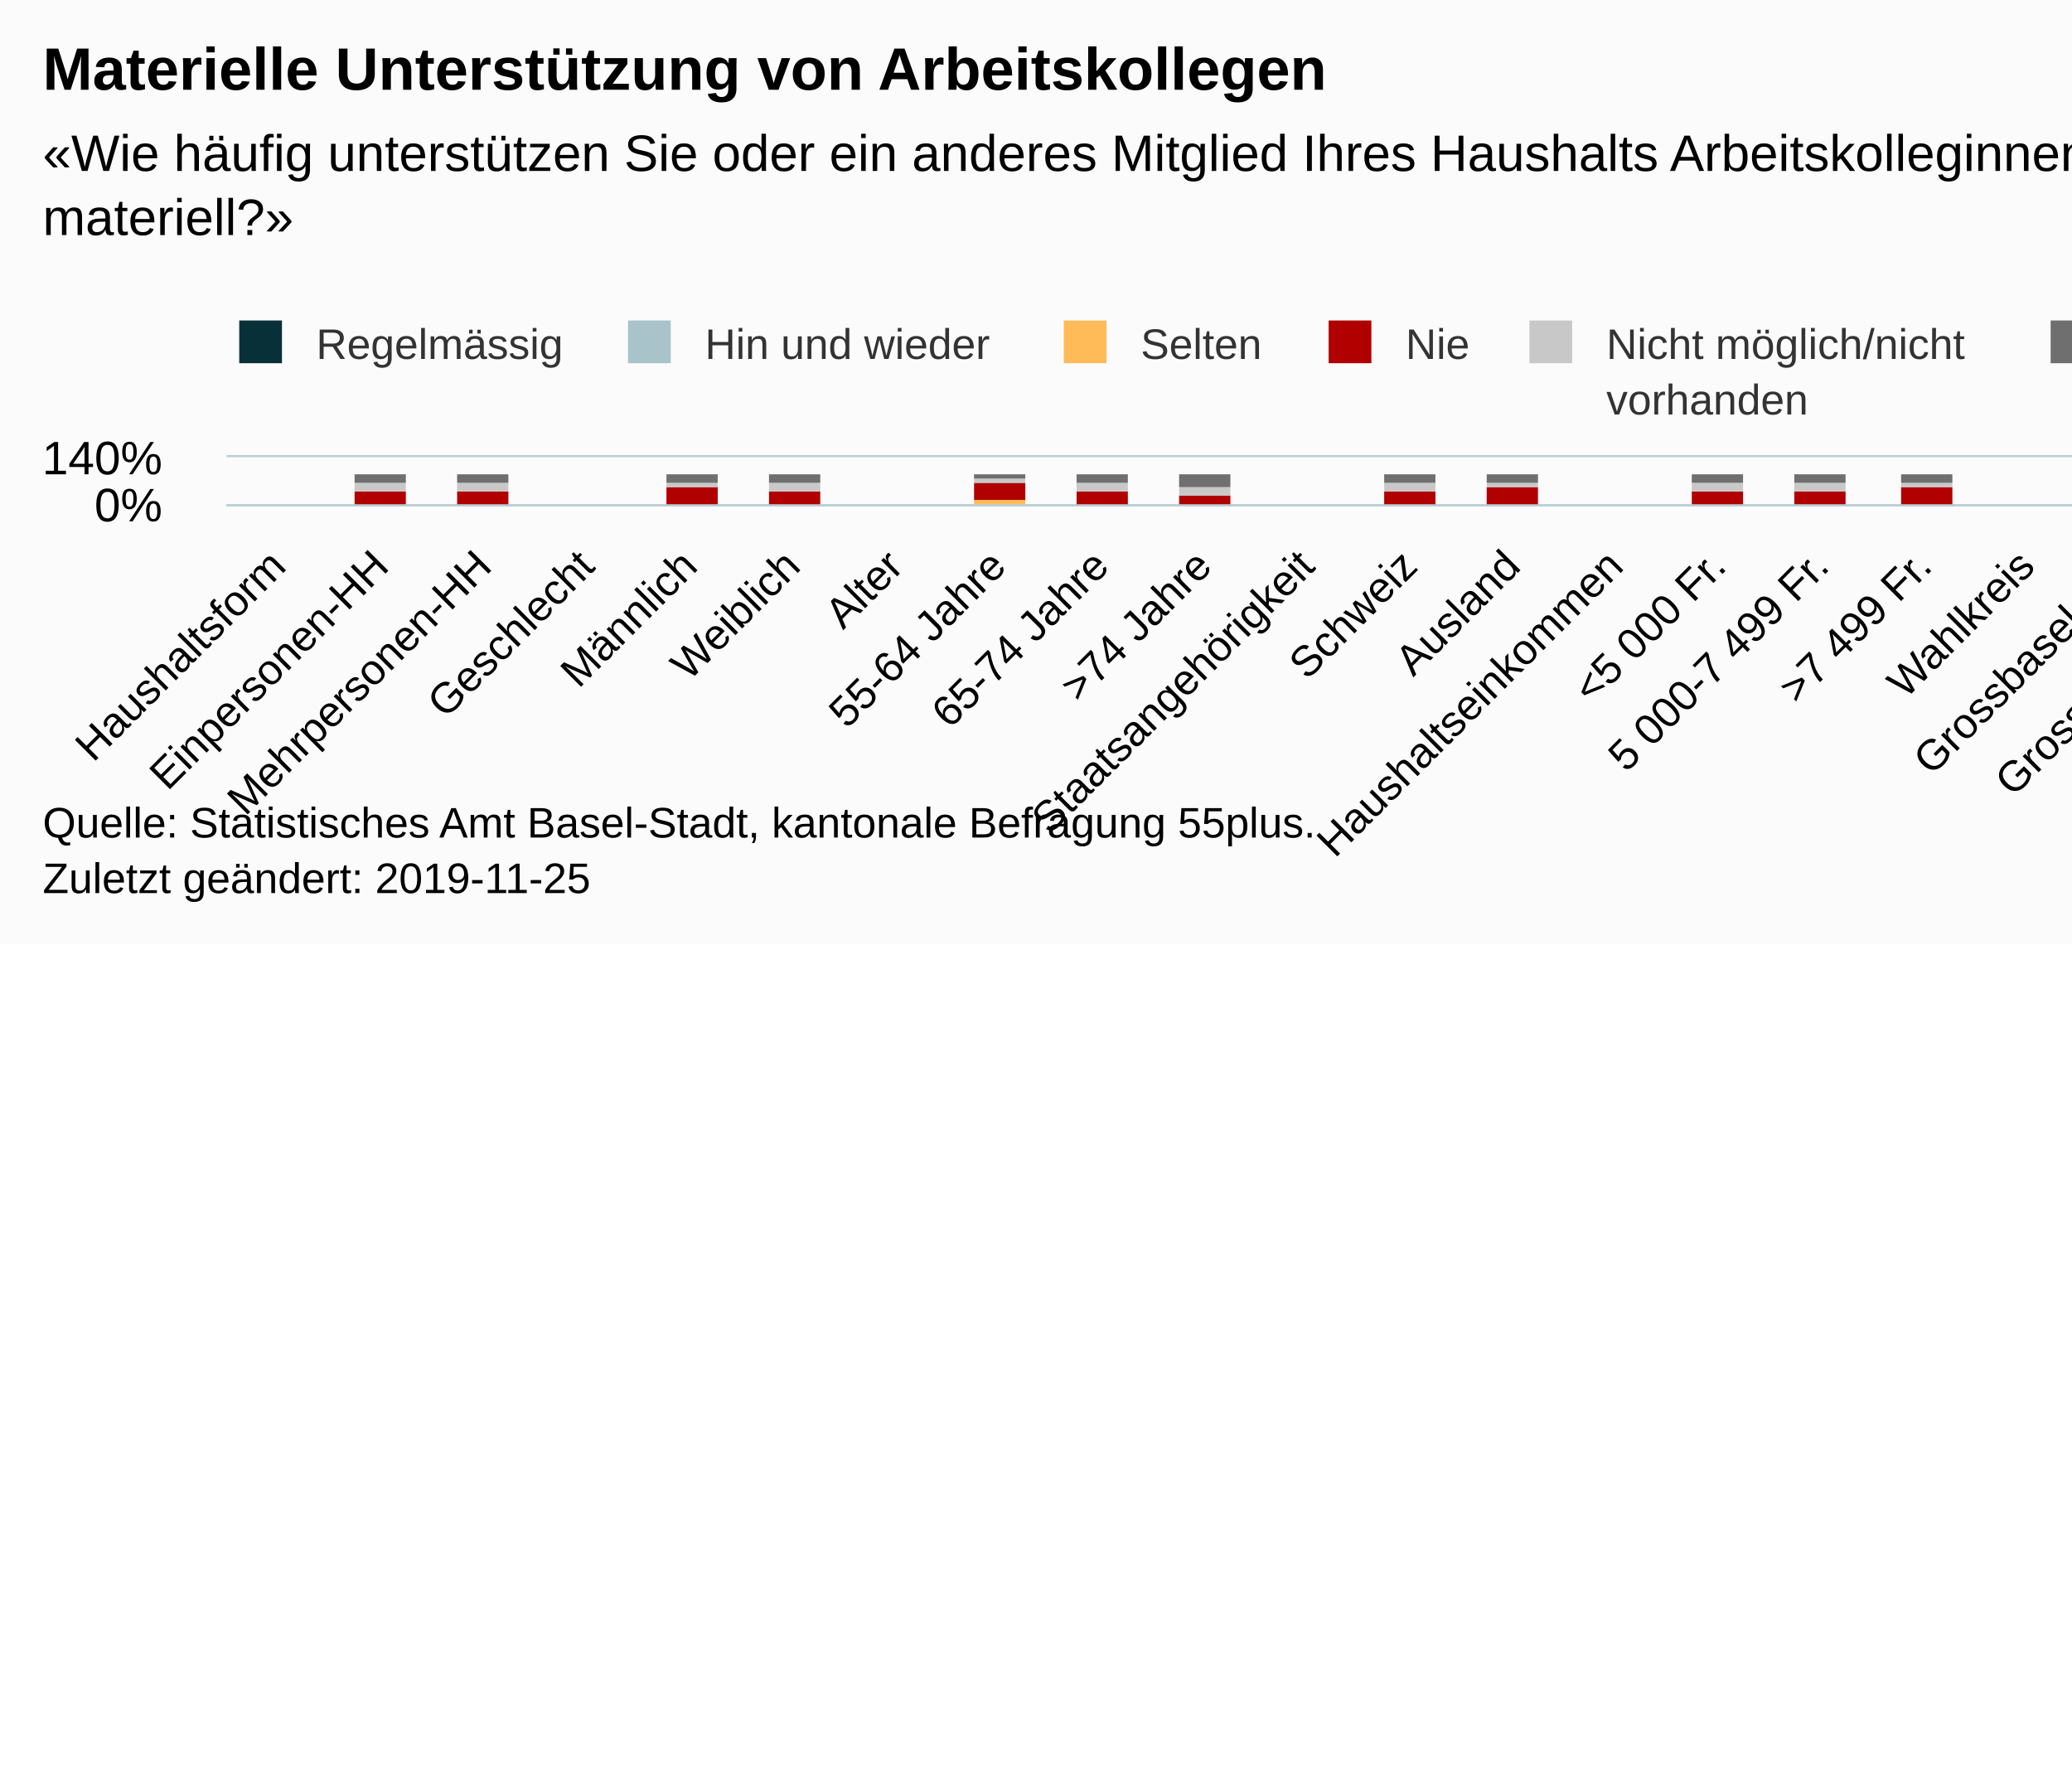
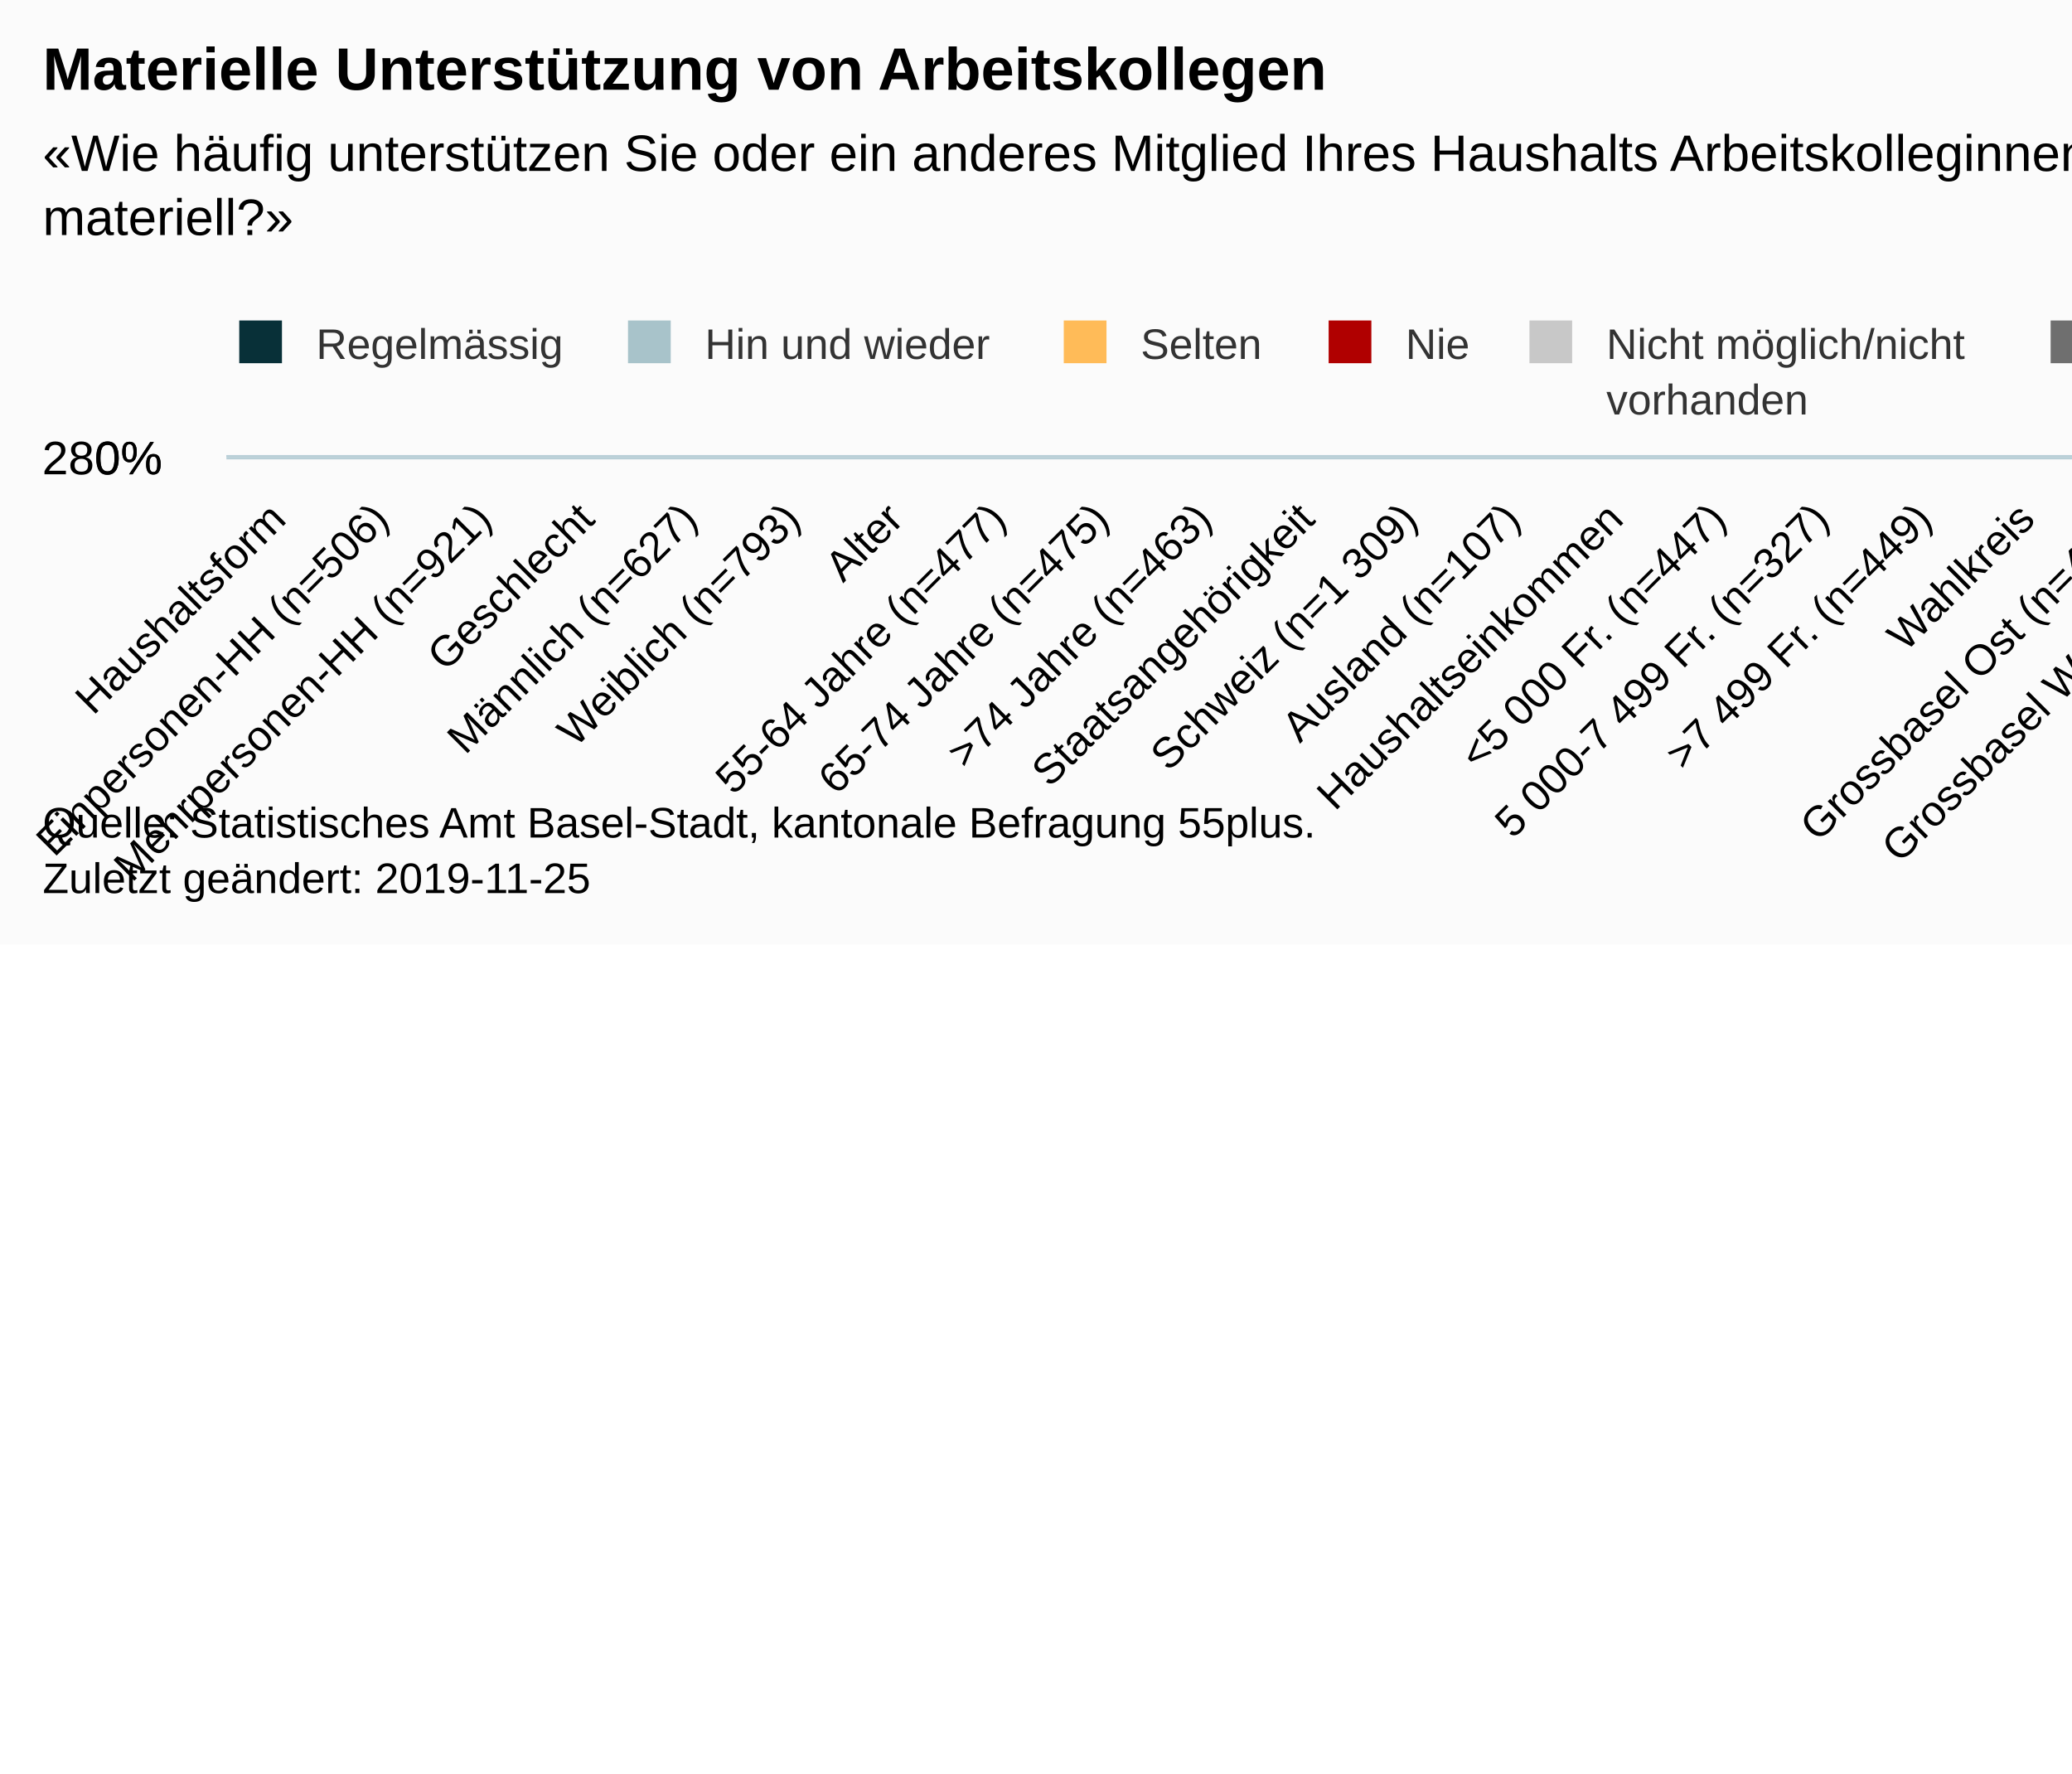
<svg xmlns="http://www.w3.org/2000/svg" version="1.1" class="highcharts-root" style="font-family:Arial;font-size:12px;" viewBox="0 0 485 415">
  <defs>
-     <clipPath id="highcharts-m6fp4na-6">
-       <rect x="0" y="0" width="602" height="11" fill="none" />
+     <clipPath id="highcharts-7b1qmyd-6">
+       <rect x="0" y="0" width="602" height="0" fill="none" />
    </clipPath>
-     <clipPath id="highcharts-m6fp4na-7">
-       <rect x="0" y="0" width="602" height="11" fill="none" />
+     <clipPath id="highcharts-7b1qmyd-7">
+       <rect x="0" y="0" width="602" height="0" fill="none" />
    </clipPath>
  </defs>
  <rect fill="#fbfbfb" class="highcharts-background" x="0" y="0" width="665" height="221" rx="0" ry="0" />
-   <rect fill="none" class="highcharts-plot-background" x="53" y="107" width="602" height="11" />
+   <rect fill="none" class="highcharts-plot-background" x="53" y="107" width="602" height="0" />
  <g class="highcharts-pane-group" data-z-index="0" />
  <g class="highcharts-grid highcharts-xaxis-grid " data-z-index="1">
-     <path fill="none" data-z-index="1" class="highcharts-grid-line" d="M 76.5 107 L 76.5 118" opacity="1" />
-     <path fill="none" data-z-index="1" class="highcharts-grid-line" d="M 100.5 107 L 100.5 118" opacity="1" />
-     <path fill="none" data-z-index="1" class="highcharts-grid-line" d="M 124.5 107 L 124.5 118" opacity="1" />
-     <path fill="none" data-z-index="1" class="highcharts-grid-line" d="M 148.5 107 L 148.5 118" opacity="1" />
-     <path fill="none" data-z-index="1" class="highcharts-grid-line" d="M 172.5 107 L 172.5 118" opacity="1" />
-     <path fill="none" data-z-index="1" class="highcharts-grid-line" d="M 196.5 107 L 196.5 118" opacity="1" />
-     <path fill="none" data-z-index="1" class="highcharts-grid-line" d="M 221.5 107 L 221.5 118" opacity="1" />
-     <path fill="none" data-z-index="1" class="highcharts-grid-line" d="M 245.5 107 L 245.5 118" opacity="1" />
-     <path fill="none" data-z-index="1" class="highcharts-grid-line" d="M 269.5 107 L 269.5 118" opacity="1" />
-     <path fill="none" data-z-index="1" class="highcharts-grid-line" d="M 293.5 107 L 293.5 118" opacity="1" />
-     <path fill="none" data-z-index="1" class="highcharts-grid-line" d="M 317.5 107 L 317.5 118" opacity="1" />
-     <path fill="none" data-z-index="1" class="highcharts-grid-line" d="M 341.5 107 L 341.5 118" opacity="1" />
-     <path fill="none" data-z-index="1" class="highcharts-grid-line" d="M 365.5 107 L 365.5 118" opacity="1" />
-     <path fill="none" data-z-index="1" class="highcharts-grid-line" d="M 389.5 107 L 389.5 118" opacity="1" />
-     <path fill="none" data-z-index="1" class="highcharts-grid-line" d="M 413.5 107 L 413.5 118" opacity="1" />
-     <path fill="none" data-z-index="1" class="highcharts-grid-line" d="M 437.5 107 L 437.5 118" opacity="1" />
-     <path fill="none" data-z-index="1" class="highcharts-grid-line" d="M 461.5 107 L 461.5 118" opacity="1" />
-     <path fill="none" data-z-index="1" class="highcharts-grid-line" d="M 485.5 107 L 485.5 118" opacity="1" />
-     <path fill="none" data-z-index="1" class="highcharts-grid-line" d="M 510.5 107 L 510.5 118" opacity="1" />
-     <path fill="none" data-z-index="1" class="highcharts-grid-line" d="M 534.5 107 L 534.5 118" opacity="1" />
-     <path fill="none" data-z-index="1" class="highcharts-grid-line" d="M 558.5 107 L 558.5 118" opacity="1" />
-     <path fill="none" data-z-index="1" class="highcharts-grid-line" d="M 582.5 107 L 582.5 118" opacity="1" />
-     <path fill="none" data-z-index="1" class="highcharts-grid-line" d="M 606.5 107 L 606.5 118" opacity="1" />
-     <path fill="none" data-z-index="1" class="highcharts-grid-line" d="M 630.5 107 L 630.5 118" opacity="1" />
-     <path fill="none" data-z-index="1" class="highcharts-grid-line" d="M 654.5 107 L 654.5 118" opacity="1" />
-     <path fill="none" data-z-index="1" class="highcharts-grid-line" d="M 52.5 107 L 52.5 118" opacity="1" />
+     <path fill="none" data-z-index="1" class="highcharts-grid-line" d="M 76.5 107.5 L 76.5 107.5" opacity="1" />
+     <path fill="none" data-z-index="1" class="highcharts-grid-line" d="M 100.5 107.5 L 100.5 107.5" opacity="1" />
+     <path fill="none" data-z-index="1" class="highcharts-grid-line" d="M 124.5 107.5 L 124.5 107.5" opacity="1" />
+     <path fill="none" data-z-index="1" class="highcharts-grid-line" d="M 148.5 107.5 L 148.5 107.5" opacity="1" />
+     <path fill="none" data-z-index="1" class="highcharts-grid-line" d="M 172.5 107.5 L 172.5 107.5" opacity="1" />
+     <path fill="none" data-z-index="1" class="highcharts-grid-line" d="M 196.5 107.5 L 196.5 107.5" opacity="1" />
+     <path fill="none" data-z-index="1" class="highcharts-grid-line" d="M 221.5 107.5 L 221.5 107.5" opacity="1" />
+     <path fill="none" data-z-index="1" class="highcharts-grid-line" d="M 245.5 107.5 L 245.5 107.5" opacity="1" />
+     <path fill="none" data-z-index="1" class="highcharts-grid-line" d="M 269.5 107.5 L 269.5 107.5" opacity="1" />
+     <path fill="none" data-z-index="1" class="highcharts-grid-line" d="M 293.5 107.5 L 293.5 107.5" opacity="1" />
+     <path fill="none" data-z-index="1" class="highcharts-grid-line" d="M 317.5 107.5 L 317.5 107.5" opacity="1" />
+     <path fill="none" data-z-index="1" class="highcharts-grid-line" d="M 341.5 107.5 L 341.5 107.5" opacity="1" />
+     <path fill="none" data-z-index="1" class="highcharts-grid-line" d="M 365.5 107.5 L 365.5 107.5" opacity="1" />
+     <path fill="none" data-z-index="1" class="highcharts-grid-line" d="M 389.5 107.5 L 389.5 107.5" opacity="1" />
+     <path fill="none" data-z-index="1" class="highcharts-grid-line" d="M 413.5 107.5 L 413.5 107.5" opacity="1" />
+     <path fill="none" data-z-index="1" class="highcharts-grid-line" d="M 437.5 107.5 L 437.5 107.5" opacity="1" />
+     <path fill="none" data-z-index="1" class="highcharts-grid-line" d="M 461.5 107.5 L 461.5 107.5" opacity="1" />
+     <path fill="none" data-z-index="1" class="highcharts-grid-line" d="M 485.5 107.5 L 485.5 107.5" opacity="1" />
+     <path fill="none" data-z-index="1" class="highcharts-grid-line" d="M 510.5 107.5 L 510.5 107.5" opacity="1" />
+     <path fill="none" data-z-index="1" class="highcharts-grid-line" d="M 534.5 107.5 L 534.5 107.5" opacity="1" />
+     <path fill="none" data-z-index="1" class="highcharts-grid-line" d="M 558.5 107.5 L 558.5 107.5" opacity="1" />
+     <path fill="none" data-z-index="1" class="highcharts-grid-line" d="M 582.5 107.5 L 582.5 107.5" opacity="1" />
+     <path fill="none" data-z-index="1" class="highcharts-grid-line" d="M 606.5 107.5 L 606.5 107.5" opacity="1" />
+     <path fill="none" data-z-index="1" class="highcharts-grid-line" d="M 630.5 107.5 L 630.5 107.5" opacity="1" />
+     <path fill="none" data-z-index="1" class="highcharts-grid-line" d="M 654.5 107.5 L 654.5 107.5" opacity="1" />
+     <path fill="none" data-z-index="1" class="highcharts-grid-line" d="M 52.5 107.5 L 52.5 107.5" opacity="1" />
  </g>
  <g class="highcharts-grid highcharts-yaxis-grid " data-z-index="1">
-     <path fill="none" stroke="#B9CFD7" stroke-width="0.5" data-z-index="1" class="highcharts-grid-line" d="M 53 118.25 L 655 118.25" opacity="1" />
    <path fill="none" stroke="#B9CFD7" stroke-width="0.5" data-z-index="1" class="highcharts-grid-line" d="M 53 106.75 L 655 106.75" opacity="1" />
-   </g>
-   <rect fill="none" class="highcharts-plot-border" data-z-index="1" x="53" y="107" width="602" height="11" />
+     <path fill="none" stroke="#B9CFD7" stroke-width="0.5" data-z-index="1" class="highcharts-grid-line" d="M 53 106.75 L 655 106.75" opacity="1" />
+   </g>
+   <rect fill="none" class="highcharts-plot-border" data-z-index="1" x="53" y="107" width="602" height="0" />
  <g class="highcharts-axis highcharts-xaxis " data-z-index="2">
-     <path fill="none" class="highcharts-axis-line" stroke="#B9CFD7" stroke-width="0.5" data-z-index="7" d="M 53 118.25 L 655 118.25" />
+     <path fill="none" class="highcharts-axis-line" stroke="#B9CFD7" stroke-width="0.5" data-z-index="7" d="M 53 107.25 L 655 107.25" />
  </g>
  <g class="highcharts-axis highcharts-yaxis " data-z-index="2">
-     <path fill="none" class="highcharts-axis-line" data-z-index="7" d="M 53 107 L 53 118" />
+     <path fill="none" class="highcharts-axis-line" data-z-index="7" d="M 53 107 L 53 107" />
  </g>
  <g class="highcharts-series-group" data-z-index="3">
-     <g data-z-index="0.1" class="highcharts-series highcharts-series-0 highcharts-column-series " transform="translate(53,107) scale(1 1)" clip-path="url(#highcharts-m6fp4na-7)">
-       <rect x="30" y="12" width="12" height="0" fill="#083038" class="highcharts-point" />
-       <rect x="54" y="12" width="12" height="0" fill="#083038" class="highcharts-point" />
-       <rect x="103" y="12" width="12" height="0" fill="#083038" class="highcharts-point" />
-       <rect x="127" y="12" width="12" height="0" fill="#083038" class="highcharts-point" />
-       <rect x="175" y="12" width="12" height="0" fill="#083038" class="highcharts-point" />
-       <rect x="199" y="12" width="12" height="0" fill="#083038" class="highcharts-point" />
-       <rect x="223" y="12" width="12" height="0" fill="#083038" class="highcharts-point" />
-       <rect x="271" y="12" width="12" height="0" fill="#083038" class="highcharts-point" />
-       <rect x="295" y="12" width="12" height="0" fill="#083038" class="highcharts-point" />
-       <rect x="343" y="12" width="12" height="0" fill="#083038" class="highcharts-point" />
-       <rect x="367" y="12" width="12" height="0" fill="#083038" class="highcharts-point" />
-       <rect x="392" y="12" width="12" height="0" fill="#083038" class="highcharts-point" />
-       <rect x="440" y="12" width="12" height="0" fill="#083038" class="highcharts-point" />
-       <rect x="464" y="12" width="12" height="0" fill="#083038" class="highcharts-point" />
-       <rect x="488" y="12" width="12" height="0" fill="#083038" class="highcharts-point" />
-       <rect x="512" y="12" width="12" height="0" fill="#083038" class="highcharts-point" />
-       <rect x="560" y="12" width="12" height="0" fill="#083038" class="highcharts-point" />
-       <rect x="584" y="12" width="12" height="0" fill="#083038" class="highcharts-point" />
+     <g data-z-index="0.1" class="highcharts-series highcharts-series-0 highcharts-column-series " transform="translate(53,107) scale(1 1)" clip-path="url(#highcharts-7b1qmyd-7)">
+       <rect x="30" y="1" width="12" height="0" fill="#083038" class="highcharts-point" />
+       <rect x="54" y="1" width="12" height="0" fill="#083038" class="highcharts-point" />
+       <rect x="103" y="1" width="12" height="0" fill="#083038" class="highcharts-point" />
+       <rect x="127" y="1" width="12" height="0" fill="#083038" class="highcharts-point" />
+       <rect x="175" y="1" width="12" height="0" fill="#083038" class="highcharts-point" />
+       <rect x="199" y="1" width="12" height="0" fill="#083038" class="highcharts-point" />
+       <rect x="223" y="1" width="12" height="0" fill="#083038" class="highcharts-point" />
+       <rect x="271" y="1" width="12" height="0" fill="#083038" class="highcharts-point" />
+       <rect x="295" y="1" width="12" height="0" fill="#083038" class="highcharts-point" />
+       <rect x="343" y="1" width="12" height="0" fill="#083038" class="highcharts-point" />
+       <rect x="367" y="1" width="12" height="0" fill="#083038" class="highcharts-point" />
+       <rect x="392" y="1" width="12" height="0" fill="#083038" class="highcharts-point" />
+       <rect x="440" y="1" width="12" height="0" fill="#083038" class="highcharts-point" />
+       <rect x="464" y="1" width="12" height="0" fill="#083038" class="highcharts-point" />
+       <rect x="488" y="1" width="12" height="0" fill="#083038" class="highcharts-point" />
+       <rect x="512" y="1" width="12" height="0" fill="#083038" class="highcharts-point" />
+       <rect x="560" y="1" width="12" height="0" fill="#083038" class="highcharts-point" />
+       <rect x="584" y="1" width="12" height="0" fill="#083038" class="highcharts-point" />
    </g>
    <g data-z-index="0.1" class="highcharts-markers highcharts-series-0 highcharts-column-series " transform="translate(53,107) scale(1 1)" clip-path="none" />
-     <g data-z-index="0.1" class="highcharts-series highcharts-series-1 highcharts-column-series " transform="translate(53,107) scale(1 1)" clip-path="url(#highcharts-m6fp4na-7)">
-       <rect x="30" y="12" width="12" height="0" fill="#A8C3CA" class="highcharts-point" />
-       <rect x="54" y="12" width="12" height="0" fill="#A8C3CA" class="highcharts-point" />
-       <rect x="103" y="12" width="12" height="0" fill="#A8C3CA" class="highcharts-point" />
-       <rect x="127" y="12" width="12" height="0" fill="#A8C3CA" class="highcharts-point" />
-       <rect x="175" y="11" width="12" height="1" fill="#A8C3CA" class="highcharts-point" />
-       <rect x="199" y="12" width="12" height="0" fill="#A8C3CA" class="highcharts-point" />
-       <rect x="223" y="12" width="12" height="0" fill="#A8C3CA" class="highcharts-point" />
-       <rect x="271" y="12" width="12" height="0" fill="#A8C3CA" class="highcharts-point" />
-       <rect x="295" y="12" width="12" height="0" fill="#A8C3CA" class="highcharts-point" />
-       <rect x="343" y="12" width="12" height="0" fill="#A8C3CA" class="highcharts-point" />
-       <rect x="367" y="12" width="12" height="0" fill="#A8C3CA" class="highcharts-point" />
-       <rect x="392" y="12" width="12" height="0" fill="#A8C3CA" class="highcharts-point" />
-       <rect x="440" y="12" width="12" height="0" fill="#A8C3CA" class="highcharts-point" />
-       <rect x="464" y="12" width="12" height="0" fill="#A8C3CA" class="highcharts-point" />
-       <rect x="488" y="12" width="12" height="0" fill="#A8C3CA" class="highcharts-point" />
-       <rect x="512" y="12" width="12" height="0" fill="#A8C3CA" class="highcharts-point" />
-       <rect x="560" y="12" width="12" height="0" fill="#A8C3CA" class="highcharts-point" />
-       <rect x="584" y="12" width="12" height="0" fill="#A8C3CA" class="highcharts-point" />
+     <g data-z-index="0.1" class="highcharts-series highcharts-series-1 highcharts-column-series " transform="translate(53,107) scale(1 1)" clip-path="url(#highcharts-7b1qmyd-7)">
+       <rect x="30" y="1" width="12" height="0" fill="#A8C3CA" class="highcharts-point" />
+       <rect x="54" y="1" width="12" height="0" fill="#A8C3CA" class="highcharts-point" />
+       <rect x="103" y="1" width="12" height="0" fill="#A8C3CA" class="highcharts-point" />
+       <rect x="127" y="1" width="12" height="0" fill="#A8C3CA" class="highcharts-point" />
+       <rect x="175" y="1" width="12" height="0" fill="#A8C3CA" class="highcharts-point" />
+       <rect x="199" y="1" width="12" height="0" fill="#A8C3CA" class="highcharts-point" />
+       <rect x="223" y="1" width="12" height="0" fill="#A8C3CA" class="highcharts-point" />
+       <rect x="271" y="1" width="12" height="0" fill="#A8C3CA" class="highcharts-point" />
+       <rect x="295" y="1" width="12" height="0" fill="#A8C3CA" class="highcharts-point" />
+       <rect x="343" y="1" width="12" height="0" fill="#A8C3CA" class="highcharts-point" />
+       <rect x="367" y="1" width="12" height="0" fill="#A8C3CA" class="highcharts-point" />
+       <rect x="392" y="1" width="12" height="0" fill="#A8C3CA" class="highcharts-point" />
+       <rect x="440" y="1" width="12" height="0" fill="#A8C3CA" class="highcharts-point" />
+       <rect x="464" y="1" width="12" height="0" fill="#A8C3CA" class="highcharts-point" />
+       <rect x="488" y="1" width="12" height="0" fill="#A8C3CA" class="highcharts-point" />
+       <rect x="512" y="1" width="12" height="0" fill="#A8C3CA" class="highcharts-point" />
+       <rect x="560" y="1" width="12" height="0" fill="#A8C3CA" class="highcharts-point" />
+       <rect x="584" y="1" width="12" height="0" fill="#A8C3CA" class="highcharts-point" />
    </g>
    <g data-z-index="0.1" class="highcharts-markers highcharts-series-1 highcharts-column-series " transform="translate(53,107) scale(1 1)" clip-path="none" />
-     <g data-z-index="0.1" class="highcharts-series highcharts-series-2 highcharts-column-series " transform="translate(53,107) scale(1 1)" clip-path="url(#highcharts-m6fp4na-7)">
-       <rect x="30" y="11" width="12" height="1" fill="#FFBB58" class="highcharts-point" />
-       <rect x="54" y="11" width="12" height="1" fill="#FFBB58" class="highcharts-point" />
-       <rect x="103" y="11" width="12" height="1" fill="#FFBB58" class="highcharts-point" />
-       <rect x="127" y="11" width="12" height="1" fill="#FFBB58" class="highcharts-point" />
-       <rect x="175" y="10" width="12" height="1" fill="#FFBB58" class="highcharts-point" />
-       <rect x="199" y="12" width="12" height="0" fill="#FFBB58" class="highcharts-point" />
-       <rect x="223" y="12" width="12" height="0" fill="#FFBB58" class="highcharts-point" />
-       <rect x="271" y="11" width="12" height="1" fill="#FFBB58" class="highcharts-point" />
-       <rect x="295" y="11" width="12" height="1" fill="#FFBB58" class="highcharts-point" />
-       <rect x="343" y="11" width="12" height="1" fill="#FFBB58" class="highcharts-point" />
-       <rect x="367" y="11" width="12" height="1" fill="#FFBB58" class="highcharts-point" />
-       <rect x="392" y="11" width="12" height="1" fill="#FFBB58" class="highcharts-point" />
-       <rect x="440" y="11" width="12" height="1" fill="#FFBB58" class="highcharts-point" />
-       <rect x="464" y="11" width="12" height="1" fill="#FFBB58" class="highcharts-point" />
-       <rect x="488" y="11" width="12" height="1" fill="#FFBB58" class="highcharts-point" />
-       <rect x="512" y="11" width="12" height="1" fill="#FFBB58" class="highcharts-point" />
-       <rect x="560" y="11" width="12" height="1" fill="#FFBB58" class="highcharts-point" />
-       <rect x="584" y="11" width="12" height="1" fill="#FFBB58" class="highcharts-point" />
+     <g data-z-index="0.1" class="highcharts-series highcharts-series-2 highcharts-column-series " transform="translate(53,107) scale(1 1)" clip-path="url(#highcharts-7b1qmyd-7)">
+       <rect x="30" y="1" width="12" height="0" fill="#FFBB58" class="highcharts-point" />
+       <rect x="54" y="1" width="12" height="0" fill="#FFBB58" class="highcharts-point" />
+       <rect x="103" y="1" width="12" height="0" fill="#FFBB58" class="highcharts-point" />
+       <rect x="127" y="1" width="12" height="0" fill="#FFBB58" class="highcharts-point" />
+       <rect x="175" y="1" width="12" height="0" fill="#FFBB58" class="highcharts-point" />
+       <rect x="199" y="1" width="12" height="0" fill="#FFBB58" class="highcharts-point" />
+       <rect x="223" y="1" width="12" height="0" fill="#FFBB58" class="highcharts-point" />
+       <rect x="271" y="1" width="12" height="0" fill="#FFBB58" class="highcharts-point" />
+       <rect x="295" y="1" width="12" height="0" fill="#FFBB58" class="highcharts-point" />
+       <rect x="343" y="1" width="12" height="0" fill="#FFBB58" class="highcharts-point" />
+       <rect x="367" y="1" width="12" height="0" fill="#FFBB58" class="highcharts-point" />
+       <rect x="392" y="1" width="12" height="0" fill="#FFBB58" class="highcharts-point" />
+       <rect x="440" y="1" width="12" height="0" fill="#FFBB58" class="highcharts-point" />
+       <rect x="464" y="1" width="12" height="0" fill="#FFBB58" class="highcharts-point" />
+       <rect x="488" y="1" width="12" height="0" fill="#FFBB58" class="highcharts-point" />
+       <rect x="512" y="1" width="12" height="0" fill="#FFBB58" class="highcharts-point" />
+       <rect x="560" y="1" width="12" height="0" fill="#FFBB58" class="highcharts-point" />
+       <rect x="584" y="1" width="12" height="0" fill="#FFBB58" class="highcharts-point" />
    </g>
    <g data-z-index="0.1" class="highcharts-markers highcharts-series-2 highcharts-column-series " transform="translate(53,107) scale(1 1)" clip-path="none" />
-     <g data-z-index="0.1" class="highcharts-series highcharts-series-3 highcharts-column-series " transform="translate(53,107) scale(1 1)" clip-path="url(#highcharts-m6fp4na-7)">
-       <rect x="30" y="8" width="12" height="3" fill="#B00000" class="highcharts-point" />
-       <rect x="54" y="8" width="12" height="3" fill="#B00000" class="highcharts-point" />
-       <rect x="103" y="7" width="12" height="4" fill="#B00000" class="highcharts-point" />
-       <rect x="127" y="8" width="12" height="3" fill="#B00000" class="highcharts-point" />
-       <rect x="175" y="6" width="12" height="4" fill="#B00000" class="highcharts-point" />
-       <rect x="199" y="8" width="12" height="4" fill="#B00000" class="highcharts-point" />
-       <rect x="223" y="9" width="12" height="3" fill="#B00000" class="highcharts-point" />
-       <rect x="271" y="8" width="12" height="3" fill="#B00000" class="highcharts-point" />
-       <rect x="295" y="7" width="12" height="4" fill="#B00000" class="highcharts-point" />
-       <rect x="343" y="8" width="12" height="3" fill="#B00000" class="highcharts-point" />
-       <rect x="367" y="8" width="12" height="3" fill="#B00000" class="highcharts-point" />
-       <rect x="392" y="7" width="12" height="4" fill="#B00000" class="highcharts-point" />
-       <rect x="440" y="8" width="12" height="3" fill="#B00000" class="highcharts-point" />
-       <rect x="464" y="8" width="12" height="3" fill="#B00000" class="highcharts-point" />
-       <rect x="488" y="8" width="12" height="3" fill="#B00000" class="highcharts-point" />
-       <rect x="512" y="8" width="12" height="3" fill="#B00000" class="highcharts-point" />
-       <rect x="560" y="8" width="12" height="3" fill="#B00000" class="highcharts-point" />
-       <rect x="584" y="8" width="12" height="3" fill="#B00000" class="highcharts-point" />
+     <g data-z-index="0.1" class="highcharts-series highcharts-series-3 highcharts-column-series " transform="translate(53,107) scale(1 1)" clip-path="url(#highcharts-7b1qmyd-7)">
+       <rect x="30" y="1" width="12" height="0" fill="#B00000" class="highcharts-point" />
+       <rect x="54" y="1" width="12" height="0" fill="#B00000" class="highcharts-point" />
+       <rect x="103" y="1" width="12" height="0" fill="#B00000" class="highcharts-point" />
+       <rect x="127" y="1" width="12" height="0" fill="#B00000" class="highcharts-point" />
+       <rect x="175" y="1" width="12" height="0" fill="#B00000" class="highcharts-point" />
+       <rect x="199" y="1" width="12" height="0" fill="#B00000" class="highcharts-point" />
+       <rect x="223" y="1" width="12" height="0" fill="#B00000" class="highcharts-point" />
+       <rect x="271" y="1" width="12" height="0" fill="#B00000" class="highcharts-point" />
+       <rect x="295" y="1" width="12" height="0" fill="#B00000" class="highcharts-point" />
+       <rect x="343" y="1" width="12" height="0" fill="#B00000" class="highcharts-point" />
+       <rect x="367" y="1" width="12" height="0" fill="#B00000" class="highcharts-point" />
+       <rect x="392" y="1" width="12" height="0" fill="#B00000" class="highcharts-point" />
+       <rect x="440" y="1" width="12" height="0" fill="#B00000" class="highcharts-point" />
+       <rect x="464" y="1" width="12" height="0" fill="#B00000" class="highcharts-point" />
+       <rect x="488" y="1" width="12" height="0" fill="#B00000" class="highcharts-point" />
+       <rect x="512" y="1" width="12" height="0" fill="#B00000" class="highcharts-point" />
+       <rect x="560" y="1" width="12" height="0" fill="#B00000" class="highcharts-point" />
+       <rect x="584" y="1" width="12" height="0" fill="#B00000" class="highcharts-point" />
    </g>
    <g data-z-index="0.1" class="highcharts-markers highcharts-series-3 highcharts-column-series " transform="translate(53,107) scale(1 1)" clip-path="none" />
-     <g data-z-index="0.1" class="highcharts-series highcharts-series-4 highcharts-column-series " transform="translate(53,107) scale(1 1)" clip-path="url(#highcharts-m6fp4na-7)">
-       <rect x="30" y="6" width="12" height="2" fill="#C8C8C8" class="highcharts-point" />
-       <rect x="54" y="6" width="12" height="2" fill="#C8C8C8" class="highcharts-point" />
-       <rect x="103" y="6" width="12" height="1" fill="#C8C8C8" class="highcharts-point" />
-       <rect x="127" y="6" width="12" height="2" fill="#C8C8C8" class="highcharts-point" />
-       <rect x="175" y="5" width="12" height="1" fill="#C8C8C8" class="highcharts-point" />
-       <rect x="199" y="6" width="12" height="2" fill="#C8C8C8" class="highcharts-point" />
-       <rect x="223" y="7" width="12" height="2" fill="#C8C8C8" class="highcharts-point" />
-       <rect x="271" y="6" width="12" height="2" fill="#C8C8C8" class="highcharts-point" />
-       <rect x="295" y="6" width="12" height="1" fill="#C8C8C8" class="highcharts-point" />
-       <rect x="343" y="6" width="12" height="2" fill="#C8C8C8" class="highcharts-point" />
-       <rect x="367" y="6" width="12" height="2" fill="#C8C8C8" class="highcharts-point" />
-       <rect x="392" y="6" width="12" height="1" fill="#C8C8C8" class="highcharts-point" />
-       <rect x="440" y="6" width="12" height="2" fill="#C8C8C8" class="highcharts-point" />
-       <rect x="464" y="6" width="12" height="2" fill="#C8C8C8" class="highcharts-point" />
-       <rect x="488" y="6" width="12" height="2" fill="#C8C8C8" class="highcharts-point" />
-       <rect x="512" y="6" width="12" height="2" fill="#C8C8C8" class="highcharts-point" />
-       <rect x="560" y="7" width="12" height="1" fill="#C8C8C8" class="highcharts-point" />
-       <rect x="584" y="6" width="12" height="2" fill="#C8C8C8" class="highcharts-point" />
+     <g data-z-index="0.1" class="highcharts-series highcharts-series-4 highcharts-column-series " transform="translate(53,107) scale(1 1)" clip-path="url(#highcharts-7b1qmyd-7)">
+       <rect x="30" y="1" width="12" height="0" fill="#C8C8C8" class="highcharts-point" />
+       <rect x="54" y="1" width="12" height="0" fill="#C8C8C8" class="highcharts-point" />
+       <rect x="103" y="1" width="12" height="0" fill="#C8C8C8" class="highcharts-point" />
+       <rect x="127" y="1" width="12" height="0" fill="#C8C8C8" class="highcharts-point" />
+       <rect x="175" y="1" width="12" height="0" fill="#C8C8C8" class="highcharts-point" />
+       <rect x="199" y="1" width="12" height="0" fill="#C8C8C8" class="highcharts-point" />
+       <rect x="223" y="1" width="12" height="0" fill="#C8C8C8" class="highcharts-point" />
+       <rect x="271" y="1" width="12" height="0" fill="#C8C8C8" class="highcharts-point" />
+       <rect x="295" y="1" width="12" height="0" fill="#C8C8C8" class="highcharts-point" />
+       <rect x="343" y="1" width="12" height="0" fill="#C8C8C8" class="highcharts-point" />
+       <rect x="367" y="1" width="12" height="0" fill="#C8C8C8" class="highcharts-point" />
+       <rect x="392" y="1" width="12" height="0" fill="#C8C8C8" class="highcharts-point" />
+       <rect x="440" y="1" width="12" height="0" fill="#C8C8C8" class="highcharts-point" />
+       <rect x="464" y="1" width="12" height="0" fill="#C8C8C8" class="highcharts-point" />
+       <rect x="488" y="1" width="12" height="0" fill="#C8C8C8" class="highcharts-point" />
+       <rect x="512" y="1" width="12" height="0" fill="#C8C8C8" class="highcharts-point" />
+       <rect x="560" y="1" width="12" height="0" fill="#C8C8C8" class="highcharts-point" />
+       <rect x="584" y="1" width="12" height="0" fill="#C8C8C8" class="highcharts-point" />
    </g>
    <g data-z-index="0.1" class="highcharts-markers highcharts-series-4 highcharts-column-series " transform="translate(53,107) scale(1 1)" clip-path="none" />
-     <g data-z-index="0.1" class="highcharts-series highcharts-series-5 highcharts-column-series " transform="translate(53,107) scale(1 1)" clip-path="url(#highcharts-m6fp4na-7)">
-       <rect x="30" y="4" width="12" height="2" fill="#6F6F6F" class="highcharts-point" />
-       <rect x="54" y="4" width="12" height="2" fill="#6F6F6F" class="highcharts-point" />
-       <rect x="103" y="4" width="12" height="2" fill="#6F6F6F" class="highcharts-point" />
-       <rect x="127" y="4" width="12" height="2" fill="#6F6F6F" class="highcharts-point" />
-       <rect x="175" y="4" width="12" height="1" fill="#6F6F6F" class="highcharts-point" />
-       <rect x="199" y="4" width="12" height="2" fill="#6F6F6F" class="highcharts-point" />
-       <rect x="223" y="4" width="12" height="3" fill="#6F6F6F" class="highcharts-point" />
-       <rect x="271" y="4" width="12" height="2" fill="#6F6F6F" class="highcharts-point" />
-       <rect x="295" y="4" width="12" height="2" fill="#6F6F6F" class="highcharts-point" />
-       <rect x="343" y="4" width="12" height="2" fill="#6F6F6F" class="highcharts-point" />
-       <rect x="367" y="4" width="12" height="2" fill="#6F6F6F" class="highcharts-point" />
-       <rect x="392" y="4" width="12" height="2" fill="#6F6F6F" class="highcharts-point" />
-       <rect x="440" y="4" width="12" height="2" fill="#6F6F6F" class="highcharts-point" />
-       <rect x="464" y="4" width="12" height="2" fill="#6F6F6F" class="highcharts-point" />
-       <rect x="488" y="4" width="12" height="2" fill="#6F6F6F" class="highcharts-point" />
-       <rect x="512" y="4" width="12" height="2" fill="#6F6F6F" class="highcharts-point" />
-       <rect x="560" y="4" width="12" height="3" fill="#6F6F6F" class="highcharts-point" />
-       <rect x="584" y="4" width="12" height="2" fill="#6F6F6F" class="highcharts-point" />
+     <g data-z-index="0.1" class="highcharts-series highcharts-series-5 highcharts-column-series " transform="translate(53,107) scale(1 1)" clip-path="url(#highcharts-7b1qmyd-7)">
+       <rect x="30" y="1" width="12" height="0" fill="#6F6F6F" class="highcharts-point" />
+       <rect x="54" y="1" width="12" height="0" fill="#6F6F6F" class="highcharts-point" />
+       <rect x="103" y="1" width="12" height="0" fill="#6F6F6F" class="highcharts-point" />
+       <rect x="127" y="1" width="12" height="0" fill="#6F6F6F" class="highcharts-point" />
+       <rect x="175" y="1" width="12" height="0" fill="#6F6F6F" class="highcharts-point" />
+       <rect x="199" y="1" width="12" height="0" fill="#6F6F6F" class="highcharts-point" />
+       <rect x="223" y="1" width="12" height="0" fill="#6F6F6F" class="highcharts-point" />
+       <rect x="271" y="1" width="12" height="0" fill="#6F6F6F" class="highcharts-point" />
+       <rect x="295" y="1" width="12" height="0" fill="#6F6F6F" class="highcharts-point" />
+       <rect x="343" y="1" width="12" height="0" fill="#6F6F6F" class="highcharts-point" />
+       <rect x="367" y="1" width="12" height="0" fill="#6F6F6F" class="highcharts-point" />
+       <rect x="392" y="1" width="12" height="0" fill="#6F6F6F" class="highcharts-point" />
+       <rect x="440" y="1" width="12" height="0" fill="#6F6F6F" class="highcharts-point" />
+       <rect x="464" y="1" width="12" height="0" fill="#6F6F6F" class="highcharts-point" />
+       <rect x="488" y="1" width="12" height="0" fill="#6F6F6F" class="highcharts-point" />
+       <rect x="512" y="1" width="12" height="0" fill="#6F6F6F" class="highcharts-point" />
+       <rect x="560" y="1" width="12" height="0" fill="#6F6F6F" class="highcharts-point" />
+       <rect x="584" y="1" width="12" height="0" fill="#6F6F6F" class="highcharts-point" />
    </g>
    <g data-z-index="0.1" class="highcharts-markers highcharts-series-5 highcharts-column-series " transform="translate(53,107) scale(1 1)" clip-path="none" />
  </g>
  <text x="10" text-anchor="start" class="highcharts-title" data-z-index="4" style="color:#000000;font-size:14px;font-weight:bold;fill:#000000;" y="21">
    <tspan>Materielle Unterstützung von Arbeitskollegen</tspan>
  </text>
  <text x="10" text-anchor="start" class="highcharts-subtitle" data-z-index="4" style="color:#000000;font-size:12px;fill:#000000;" y="40">
    <tspan>«Wie häufig unterstützen Sie oder ein anderes Mitglied Ihres Haushalts Arbeitskolleginnen/-kollegen</tspan>
    <tspan dy="15" x="10">materiell?»</tspan>
  </text>
  <g class="highcharts-legend" data-z-index="7" transform="translate(48,71)">
    <rect fill="none" class="highcharts-legend-box" rx="0" ry="0" x="0" y="0" width="523" height="36" visibility="visible" />
    <g data-z-index="1">
      <g>
        <g class="highcharts-legend-item highcharts-column-series highcharts-color-undefined highcharts-series-0" data-z-index="1" transform="translate(5,0)">
          <text x="21" style="color:#333333;font-size:10px;font-weight:normal;cursor:pointer;fill:#333333;" text-anchor="start" data-z-index="2" y="13">
            <tspan>Regelmässig</tspan>
          </text>
          <rect x="3" y="4" width="10" height="10" fill="#083038" class="highcharts-point" data-z-index="3" />
        </g>
        <g class="highcharts-legend-item highcharts-column-series highcharts-color-undefined highcharts-series-1" data-z-index="1" transform="translate(96,0)">
          <text x="21" y="13" style="color:#333333;font-size:10px;font-weight:normal;cursor:pointer;fill:#333333;" text-anchor="start" data-z-index="2">
            <tspan>Hin und wieder</tspan>
          </text>
          <rect x="3" y="4" width="10" height="10" fill="#A8C3CA" class="highcharts-point" data-z-index="3" />
        </g>
        <g class="highcharts-legend-item highcharts-column-series highcharts-color-undefined highcharts-series-2" data-z-index="1" transform="translate(198,0)">
          <text x="21" y="13" style="color:#333333;font-size:10px;font-weight:normal;cursor:pointer;fill:#333333;" text-anchor="start" data-z-index="2">
            <tspan>Selten</tspan>
          </text>
          <rect x="3" y="4" width="10" height="10" fill="#FFBB58" class="highcharts-point" data-z-index="3" />
        </g>
        <g class="highcharts-legend-item highcharts-column-series highcharts-color-undefined highcharts-series-3" data-z-index="1" transform="translate(260,0)">
          <text x="21" y="13" style="color:#333333;font-size:10px;font-weight:normal;cursor:pointer;fill:#333333;" text-anchor="start" data-z-index="2">
            <tspan>Nie</tspan>
          </text>
          <rect x="3" y="4" width="10" height="10" fill="#B00000" class="highcharts-point" data-z-index="3" />
        </g>
        <g class="highcharts-legend-item highcharts-column-series highcharts-color-undefined highcharts-series-4" data-z-index="1" transform="translate(307,0)">
          <text x="21" y="13" style="color:#333333;font-size:10px;font-weight:normal;cursor:pointer;fill:#333333;" text-anchor="start" data-z-index="2">
            <tspan>Nicht möglich/nicht</tspan>
            <tspan dy="13" x="21">vorhanden</tspan>
          </text>
          <rect x="3" y="4" width="10" height="10" fill="#C8C8C8" class="highcharts-point" data-z-index="3" />
        </g>
        <g class="highcharts-legend-item highcharts-column-series highcharts-color-undefined highcharts-series-5" data-z-index="1" transform="translate(429,0)">
          <text x="21" y="13" style="color:#333333;font-size:10px;font-weight:normal;cursor:pointer;fill:#333333;" text-anchor="start" data-z-index="2">
            <tspan>Keine Angabe</tspan>
          </text>
          <rect x="3" y="4" width="10" height="10" fill="#6F6F6F" class="highcharts-point" data-z-index="3" />
        </g>
      </g>
    </g>
  </g>
  <g class="highcharts-axis-labels highcharts-xaxis-labels " data-z-index="7">
-     <text x="67.397" style="color:#000000;cursor:default;font-size:10px;white-space:nowrap;fill:#000000;" text-anchor="end" transform="translate(0,0) rotate(-45 67.39702 133)" y="133" opacity="1">
+     <text x="67.397" style="color:#000000;cursor:default;font-size:10px;white-space:nowrap;fill:#000000;" text-anchor="end" transform="translate(0,0) rotate(-45 67.39702 122)" y="122" opacity="1">
      <tspan>Haushaltsform</tspan>
    </text>
-     <text x="91.477" style="color:#000000;cursor:default;font-size:10px;white-space:nowrap;fill:#000000;" text-anchor="end" transform="translate(0,0) rotate(-45 91.47702 133)" y="133" opacity="1">
-       <tspan>Einpersonen-HH</tspan>
-     </text>
-     <text x="115.557" style="color:#000000;cursor:default;font-size:10px;white-space:nowrap;fill:#000000;" text-anchor="end" transform="translate(0,0) rotate(-45 115.557 133)" y="133" opacity="1">
-       <tspan>Mehrpersonen-HH</tspan>
-     </text>
-     <text x="139.637" style="color:#000000;cursor:default;font-size:10px;white-space:nowrap;fill:#000000;" text-anchor="end" transform="translate(0,0) rotate(-45 139.637 133)" y="133" opacity="1">
+     <text x="91.477" style="color:#000000;cursor:default;font-size:10px;white-space:nowrap;fill:#000000;" text-anchor="end" transform="translate(0,0) rotate(-45 91.47702 122)" y="122" opacity="1">
+       <tspan>Einpersonen-HH (n=506)</tspan>
+     </text>
+     <text x="115.557" style="color:#000000;cursor:default;font-size:10px;white-space:nowrap;fill:#000000;" text-anchor="end" transform="translate(0,0) rotate(-45 115.557 122)" y="122" opacity="1">
+       <tspan>Mehrpersonen-HH (n=921)</tspan>
+     </text>
+     <text x="139.637" style="color:#000000;cursor:default;font-size:10px;white-space:nowrap;fill:#000000;" text-anchor="end" transform="translate(0,0) rotate(-45 139.637 122)" y="122" opacity="1">
      <tspan>Geschlecht</tspan>
    </text>
-     <text x="163.717" style="color:#000000;cursor:default;font-size:10px;white-space:nowrap;fill:#000000;" text-anchor="end" transform="translate(0,0) rotate(-45 163.717 133)" y="133" opacity="1">
-       <tspan>Männlich</tspan>
-     </text>
-     <text x="187.797" style="color:#000000;cursor:default;font-size:10px;white-space:nowrap;fill:#000000;" text-anchor="end" transform="translate(0,0) rotate(-45 187.797 133)" y="133" opacity="1">
-       <tspan>Weiblich</tspan>
-     </text>
-     <text x="211.877" style="color:#000000;cursor:default;font-size:10px;white-space:nowrap;fill:#000000;" text-anchor="end" transform="translate(0,0) rotate(-45 211.877 133)" y="133" opacity="1">
+     <text x="163.717" style="color:#000000;cursor:default;font-size:10px;white-space:nowrap;fill:#000000;" text-anchor="end" transform="translate(0,0) rotate(-45 163.717 122)" y="122" opacity="1">
+       <tspan>Männlich (n=627)</tspan>
+     </text>
+     <text x="187.797" style="color:#000000;cursor:default;font-size:10px;white-space:nowrap;fill:#000000;" text-anchor="end" transform="translate(0,0) rotate(-45 187.797 122)" y="122" opacity="1">
+       <tspan>Weiblich (n=793)</tspan>
+     </text>
+     <text x="211.877" style="color:#000000;cursor:default;font-size:10px;white-space:nowrap;fill:#000000;" text-anchor="end" transform="translate(0,0) rotate(-45 211.877 122)" y="122" opacity="1">
      <tspan>Alter</tspan>
    </text>
-     <text x="235.957" style="color:#000000;cursor:default;font-size:10px;white-space:nowrap;fill:#000000;" text-anchor="end" transform="translate(0,0) rotate(-45 235.957 133)" y="133" opacity="1">
-       <tspan>55-64 Jahre</tspan>
-     </text>
-     <text x="260.037" style="color:#000000;cursor:default;font-size:10px;white-space:nowrap;fill:#000000;" text-anchor="end" transform="translate(0,0) rotate(-45 260.037 133)" y="133" opacity="1">
-       <tspan>65-74 Jahre</tspan>
-     </text>
-     <text x="284.117" style="color:#000000;cursor:default;font-size:10px;white-space:nowrap;fill:#000000;" text-anchor="end" transform="translate(0,0) rotate(-45 284.117 133)" y="133" opacity="1">
-       <tspan>&gt;74 Jahre</tspan>
-     </text>
-     <text x="308.197" style="color:#000000;cursor:default;font-size:10px;white-space:nowrap;fill:#000000;" text-anchor="end" transform="translate(0,0) rotate(-45 308.197 133)" y="133" opacity="1">
+     <text x="235.957" style="color:#000000;cursor:default;font-size:10px;white-space:nowrap;fill:#000000;" text-anchor="end" transform="translate(0,0) rotate(-45 235.957 122)" y="122" opacity="1">
+       <tspan>55-64 Jahre (n=477)</tspan>
+     </text>
+     <text x="260.037" style="color:#000000;cursor:default;font-size:10px;white-space:nowrap;fill:#000000;" text-anchor="end" transform="translate(0,0) rotate(-45 260.037 122)" y="122" opacity="1">
+       <tspan>65-74 Jahre (n=475)</tspan>
+     </text>
+     <text x="284.117" style="color:#000000;cursor:default;font-size:10px;white-space:nowrap;fill:#000000;" text-anchor="end" transform="translate(0,0) rotate(-45 284.117 122)" y="122" opacity="1">
+       <tspan>&gt;74 Jahre (n=463)</tspan>
+     </text>
+     <text x="308.197" style="color:#000000;cursor:default;font-size:10px;white-space:nowrap;fill:#000000;" text-anchor="end" transform="translate(0,0) rotate(-45 308.197 122)" y="122" opacity="1">
      <tspan>Staatsangehörigkeit</tspan>
    </text>
-     <text x="332.277" style="color:#000000;cursor:default;font-size:10px;white-space:nowrap;fill:#000000;" text-anchor="end" transform="translate(0,0) rotate(-45 332.277 133)" y="133" opacity="1">
-       <tspan>Schweiz</tspan>
-     </text>
-     <text x="356.357" style="color:#000000;cursor:default;font-size:10px;white-space:nowrap;fill:#000000;" text-anchor="end" transform="translate(0,0) rotate(-45 356.357 133)" y="133" opacity="1">
-       <tspan>Ausland</tspan>
-     </text>
-     <text x="380.437" style="color:#000000;cursor:default;font-size:10px;white-space:nowrap;fill:#000000;" text-anchor="end" transform="translate(0,0) rotate(-45 380.437 133)" y="133" opacity="1">
+     <text x="332.277" style="color:#000000;cursor:default;font-size:10px;white-space:nowrap;fill:#000000;" text-anchor="end" transform="translate(0,0) rotate(-45 332.277 122)" y="122" opacity="1">
+       <tspan>Schweiz (n=1 309)</tspan>
+     </text>
+     <text x="356.357" style="color:#000000;cursor:default;font-size:10px;white-space:nowrap;fill:#000000;" text-anchor="end" transform="translate(0,0) rotate(-45 356.357 122)" y="122" opacity="1">
+       <tspan>Ausland (n=107)</tspan>
+     </text>
+     <text x="380.437" style="color:#000000;cursor:default;font-size:10px;white-space:nowrap;fill:#000000;" text-anchor="end" transform="translate(0,0) rotate(-45 380.437 122)" y="122" opacity="1">
      <tspan>Haushaltseinkommen</tspan>
    </text>
-     <text x="404.517" style="color:#000000;cursor:default;font-size:10px;white-space:nowrap;fill:#000000;" text-anchor="end" transform="translate(0,0) rotate(-45 404.517 133)" y="133" opacity="1">
-       <tspan>&lt;5 000 Fr.</tspan>
-     </text>
-     <text x="428.597" style="color:#000000;cursor:default;font-size:10px;white-space:nowrap;fill:#000000;" text-anchor="end" transform="translate(0,0) rotate(-45 428.597 133)" y="133" opacity="1">
-       <tspan>5 000-7 499 Fr.</tspan>
-     </text>
-     <text x="452.677" style="color:#000000;cursor:default;font-size:10px;white-space:nowrap;fill:#000000;" text-anchor="end" transform="translate(0,0) rotate(-45 452.677 133)" y="133" opacity="1">
-       <tspan>&gt;7 499 Fr.</tspan>
-     </text>
-     <text x="476.757" style="color:#000000;cursor:default;font-size:10px;white-space:nowrap;fill:#000000;" text-anchor="end" transform="translate(0,0) rotate(-45 476.757 133)" y="133" opacity="1">
+     <text x="404.517" style="color:#000000;cursor:default;font-size:10px;white-space:nowrap;fill:#000000;" text-anchor="end" transform="translate(0,0) rotate(-45 404.517 122)" y="122" opacity="1">
+       <tspan>&lt;5 000 Fr. (n=447)</tspan>
+     </text>
+     <text x="428.597" style="color:#000000;cursor:default;font-size:10px;white-space:nowrap;fill:#000000;" text-anchor="end" transform="translate(0,0) rotate(-45 428.597 122)" y="122" opacity="1">
+       <tspan>5 000-7 499 Fr. (n=327)</tspan>
+     </text>
+     <text x="452.677" style="color:#000000;cursor:default;font-size:10px;white-space:nowrap;fill:#000000;" text-anchor="end" transform="translate(0,0) rotate(-45 452.677 122)" y="122" opacity="1">
+       <tspan>&gt;7 499 Fr. (n=449)</tspan>
+     </text>
+     <text x="476.757" style="color:#000000;cursor:default;font-size:10px;white-space:nowrap;fill:#000000;" text-anchor="end" transform="translate(0,0) rotate(-45 476.757 122)" y="122" opacity="1">
      <tspan>Wahlkreis</tspan>
    </text>
-     <text x="500.837" style="color:#000000;cursor:default;font-size:10px;white-space:nowrap;fill:#000000;" text-anchor="end" transform="translate(0,0) rotate(-45 500.837 133)" y="133" opacity="1">
-       <tspan>Grossbasel Ost</tspan>
-     </text>
-     <text x="524.917" style="color:#000000;cursor:default;font-size:10px;white-space:nowrap;fill:#000000;" text-anchor="end" transform="translate(0,0) rotate(-45 524.917 133)" y="133" opacity="1">
-       <tspan>Grossbasel West</tspan>
-     </text>
-     <text x="548.997" style="color:#000000;cursor:default;font-size:10px;white-space:nowrap;fill:#000000;" text-anchor="end" transform="translate(0,0) rotate(-45 548.997 133)" y="133" opacity="1">
-       <tspan>Kleinbasel</tspan>
-     </text>
-     <text x="573.077" style="color:#000000;cursor:default;font-size:10px;white-space:nowrap;fill:#000000;" text-anchor="end" transform="translate(0,0) rotate(-45 573.077 133)" y="133" opacity="1">
-       <tspan>Riehen, Bettingen</tspan>
-     </text>
-     <text x="597.157" style="color:#000000;cursor:default;font-size:10px;white-space:nowrap;fill:#000000;" text-anchor="end" transform="translate(0,0) rotate(-45 597.157 133)" y="133" opacity="1">
+     <text x="500.837" style="color:#000000;cursor:default;font-size:10px;white-space:nowrap;fill:#000000;" text-anchor="end" transform="translate(0,0) rotate(-45 500.837 122)" y="122" opacity="1">
+       <tspan>Grossbasel Ost (n=404)</tspan>
+     </text>
+     <text x="524.917" style="color:#000000;cursor:default;font-size:10px;white-space:nowrap;fill:#000000;" text-anchor="end" transform="translate(0,0) rotate(-45 524.917 122)" y="122" opacity="1">
+       <tspan>Grossbasel West (n=438)</tspan>
+     </text>
+     <text x="548.997" style="color:#000000;cursor:default;font-size:10px;white-space:nowrap;fill:#000000;" text-anchor="end" transform="translate(0,0) rotate(-45 548.997 122)" y="122" opacity="1">
+       <tspan>Kleinbasel (n=288)</tspan>
+     </text>
+     <text x="573.077" style="color:#000000;cursor:default;font-size:10px;white-space:nowrap;fill:#000000;" text-anchor="end" transform="translate(0,0) rotate(-45 573.077 122)" y="122" opacity="1">
+       <tspan>Riehen, Bettingen (n=252)</tspan>
+     </text>
+     <text x="597.157" style="color:#000000;cursor:default;font-size:10px;white-space:nowrap;fill:#000000;" text-anchor="end" transform="translate(0,0) rotate(-45 597.157 122)" y="122" opacity="1">
      <tspan>Befragungsjahr</tspan>
    </text>
-     <text x="621.237" style="color:#000000;cursor:default;font-size:10px;white-space:nowrap;fill:#000000;" text-anchor="end" transform="translate(0,0) rotate(-45 621.237 133)" y="133" opacity="1">
-       <tspan>2011</tspan>
-     </text>
-     <text x="645.317" style="color:#000000;cursor:default;font-size:10px;white-space:nowrap;fill:#000000;" text-anchor="end" transform="translate(0,0) rotate(-45 645.317 133)" y="133" opacity="1">
-       <tspan>2015</tspan>
+     <text x="621.237" style="color:#000000;cursor:default;font-size:10px;white-space:nowrap;fill:#000000;" text-anchor="end" transform="translate(0,0) rotate(-45 621.237 122)" y="122" opacity="1">
+       <tspan>2011 (N=1 689)</tspan>
+     </text>
+     <text x="645.317" style="color:#000000;cursor:default;font-size:10px;white-space:nowrap;fill:#000000;" text-anchor="end" transform="translate(0,0) rotate(-45 645.317 122)" y="122" opacity="1">
+       <tspan>2015 (N=1 427)</tspan>
    </text>
  </g>
  <g class="highcharts-axis-labels highcharts-yaxis-labels " data-z-index="7">
-     <text x="38" style="color:#000000;cursor:default;font-size:11px;fill:#000000;" text-anchor="end" transform="translate(0,0)" y="122" opacity="1">0%</text>
-     <text x="38" style="color:#000000;cursor:default;font-size:11px;fill:#000000;" text-anchor="end" transform="translate(0,0)" y="111" opacity="1">140%</text>
+     <text x="38" style="color:#000000;cursor:default;font-size:11px;fill:#000000;" text-anchor="end" transform="translate(0,0)" y="111" opacity="1">0%</text>
+     <text x="38" style="color:#000000;cursor:default;font-size:11px;fill:#000000;" text-anchor="end" transform="translate(0,0)" y="111" opacity="1">280%</text>
  </g>
  <text x="10" class="highcharts-credits" text-anchor="start" data-z-index="8" style="cursor:default;color:#000000;font-size:10px;fill:#000000;" y="196">
    <tspan>Quelle: Statistisches Amt Basel-Stadt, kantonale Befragung 55plus.</tspan>
    <tspan x="10" dy="13">Zuletzt geändert: 2019-11-25</tspan>
  </text>
</svg>
